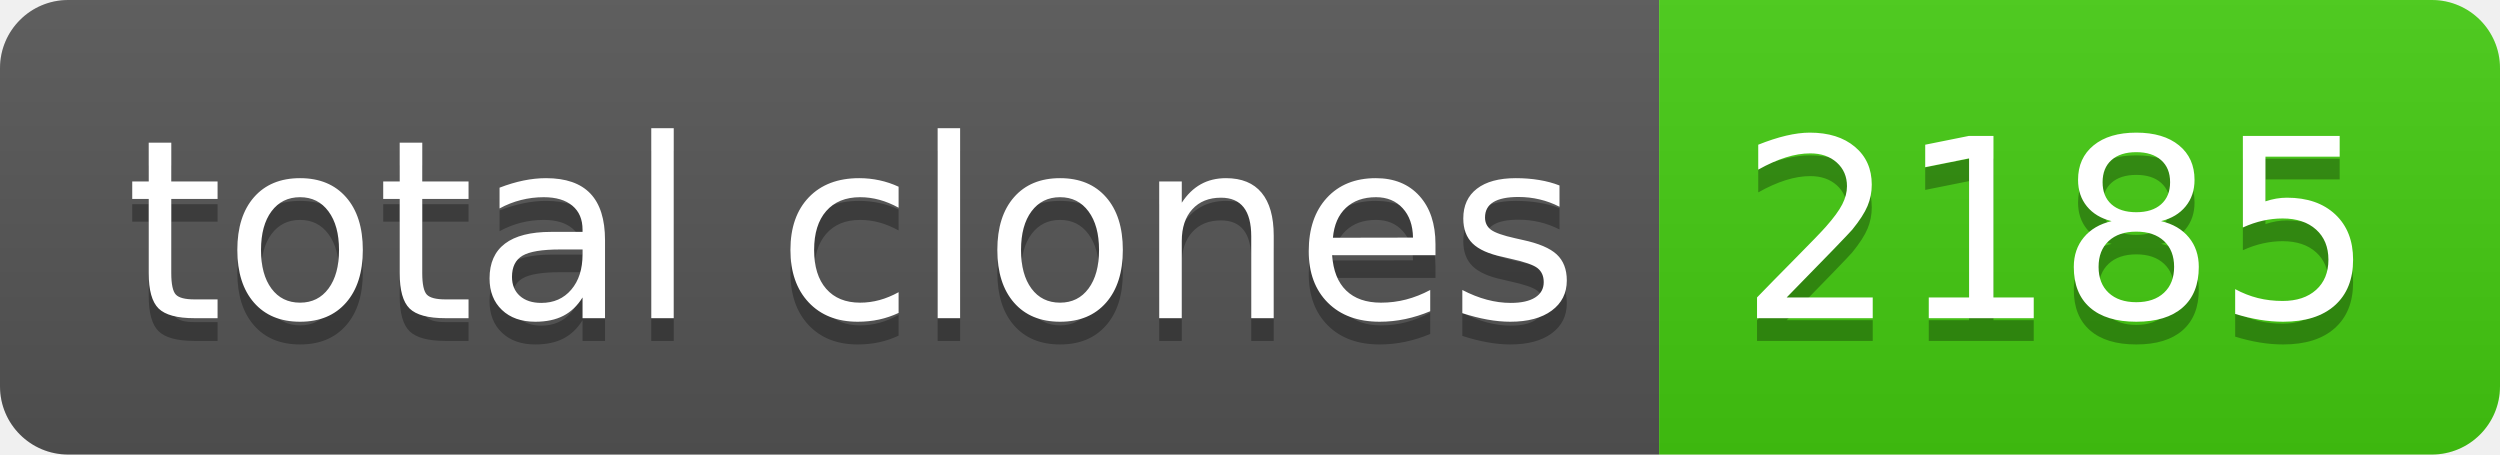
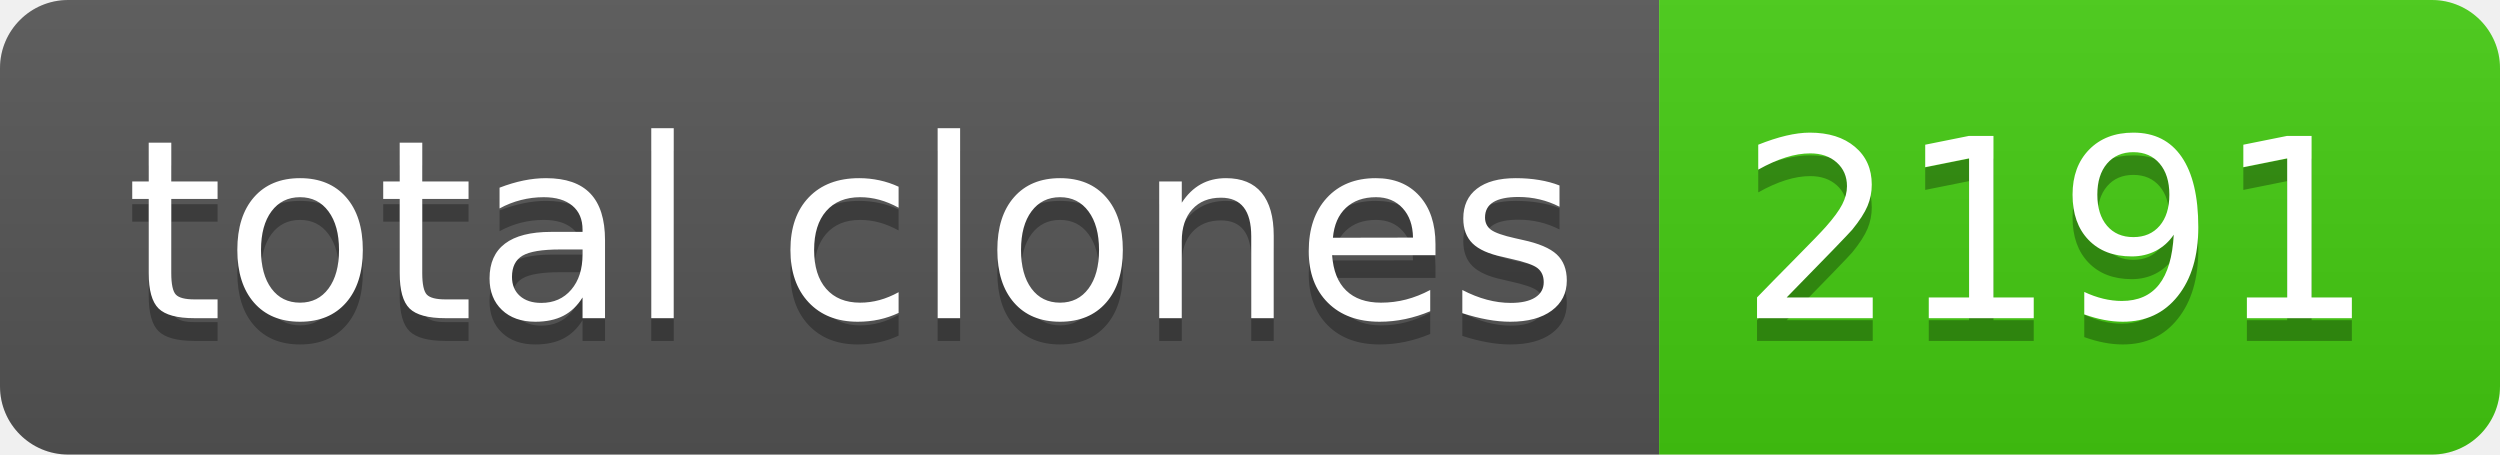
- <svg xmlns="http://www.w3.org/2000/svg" width="110" height="20" role="img" aria-label="total clones: 2185">
+ <svg xmlns="http://www.w3.org/2000/svg" width="110" height="20" role="img" aria-label="total clones: 2191">
  <linearGradient id="s" x2="0" y2="100%">
    <stop offset="0" stop-color="#bbb" stop-opacity=".1" />
    <stop offset="1" stop-opacity=".1" />
  </linearGradient>
  <clipPath id="r">
    <rect width="110" height="20" rx="3" fill="#fff" />
  </clipPath>
  <g clip-path="url(#r)">
    <rect width="73" height="20" fill="#555" />
    <rect x="73" width="37" height="20" fill="#4c1" />
    <rect width="110" height="20" fill="url(#s)" />
  </g>
  <g fill="#fff" text-anchor="middle" font-family="Verdana,Geneva,DejaVu Sans,sans-serif" text-rendering="geometricPrecision" font-size="110">
    <text aria-hidden="true" x="375" y="150" fill="#010101" fill-opacity=".3" transform="scale(.1)" textLength="630">total clones</text>
    <text x="375" y="140" transform="scale(.1)" fill="#fff" textLength="630">total clones</text>
-     <text aria-hidden="true" x="905" y="150" fill="#010101" fill-opacity=".3" transform="scale(.1)" textLength="270">2185</text>
-     <text x="905" y="140" transform="scale(.1)" fill="#fff" textLength="270">2185</text>
+     <text aria-hidden="true" x="905" y="150" fill="#010101" fill-opacity=".3" transform="scale(.1)" textLength="270">2191</text>
+     <text x="905" y="140" transform="scale(.1)" fill="#fff" textLength="270">2191</text>
  </g>
</svg>
